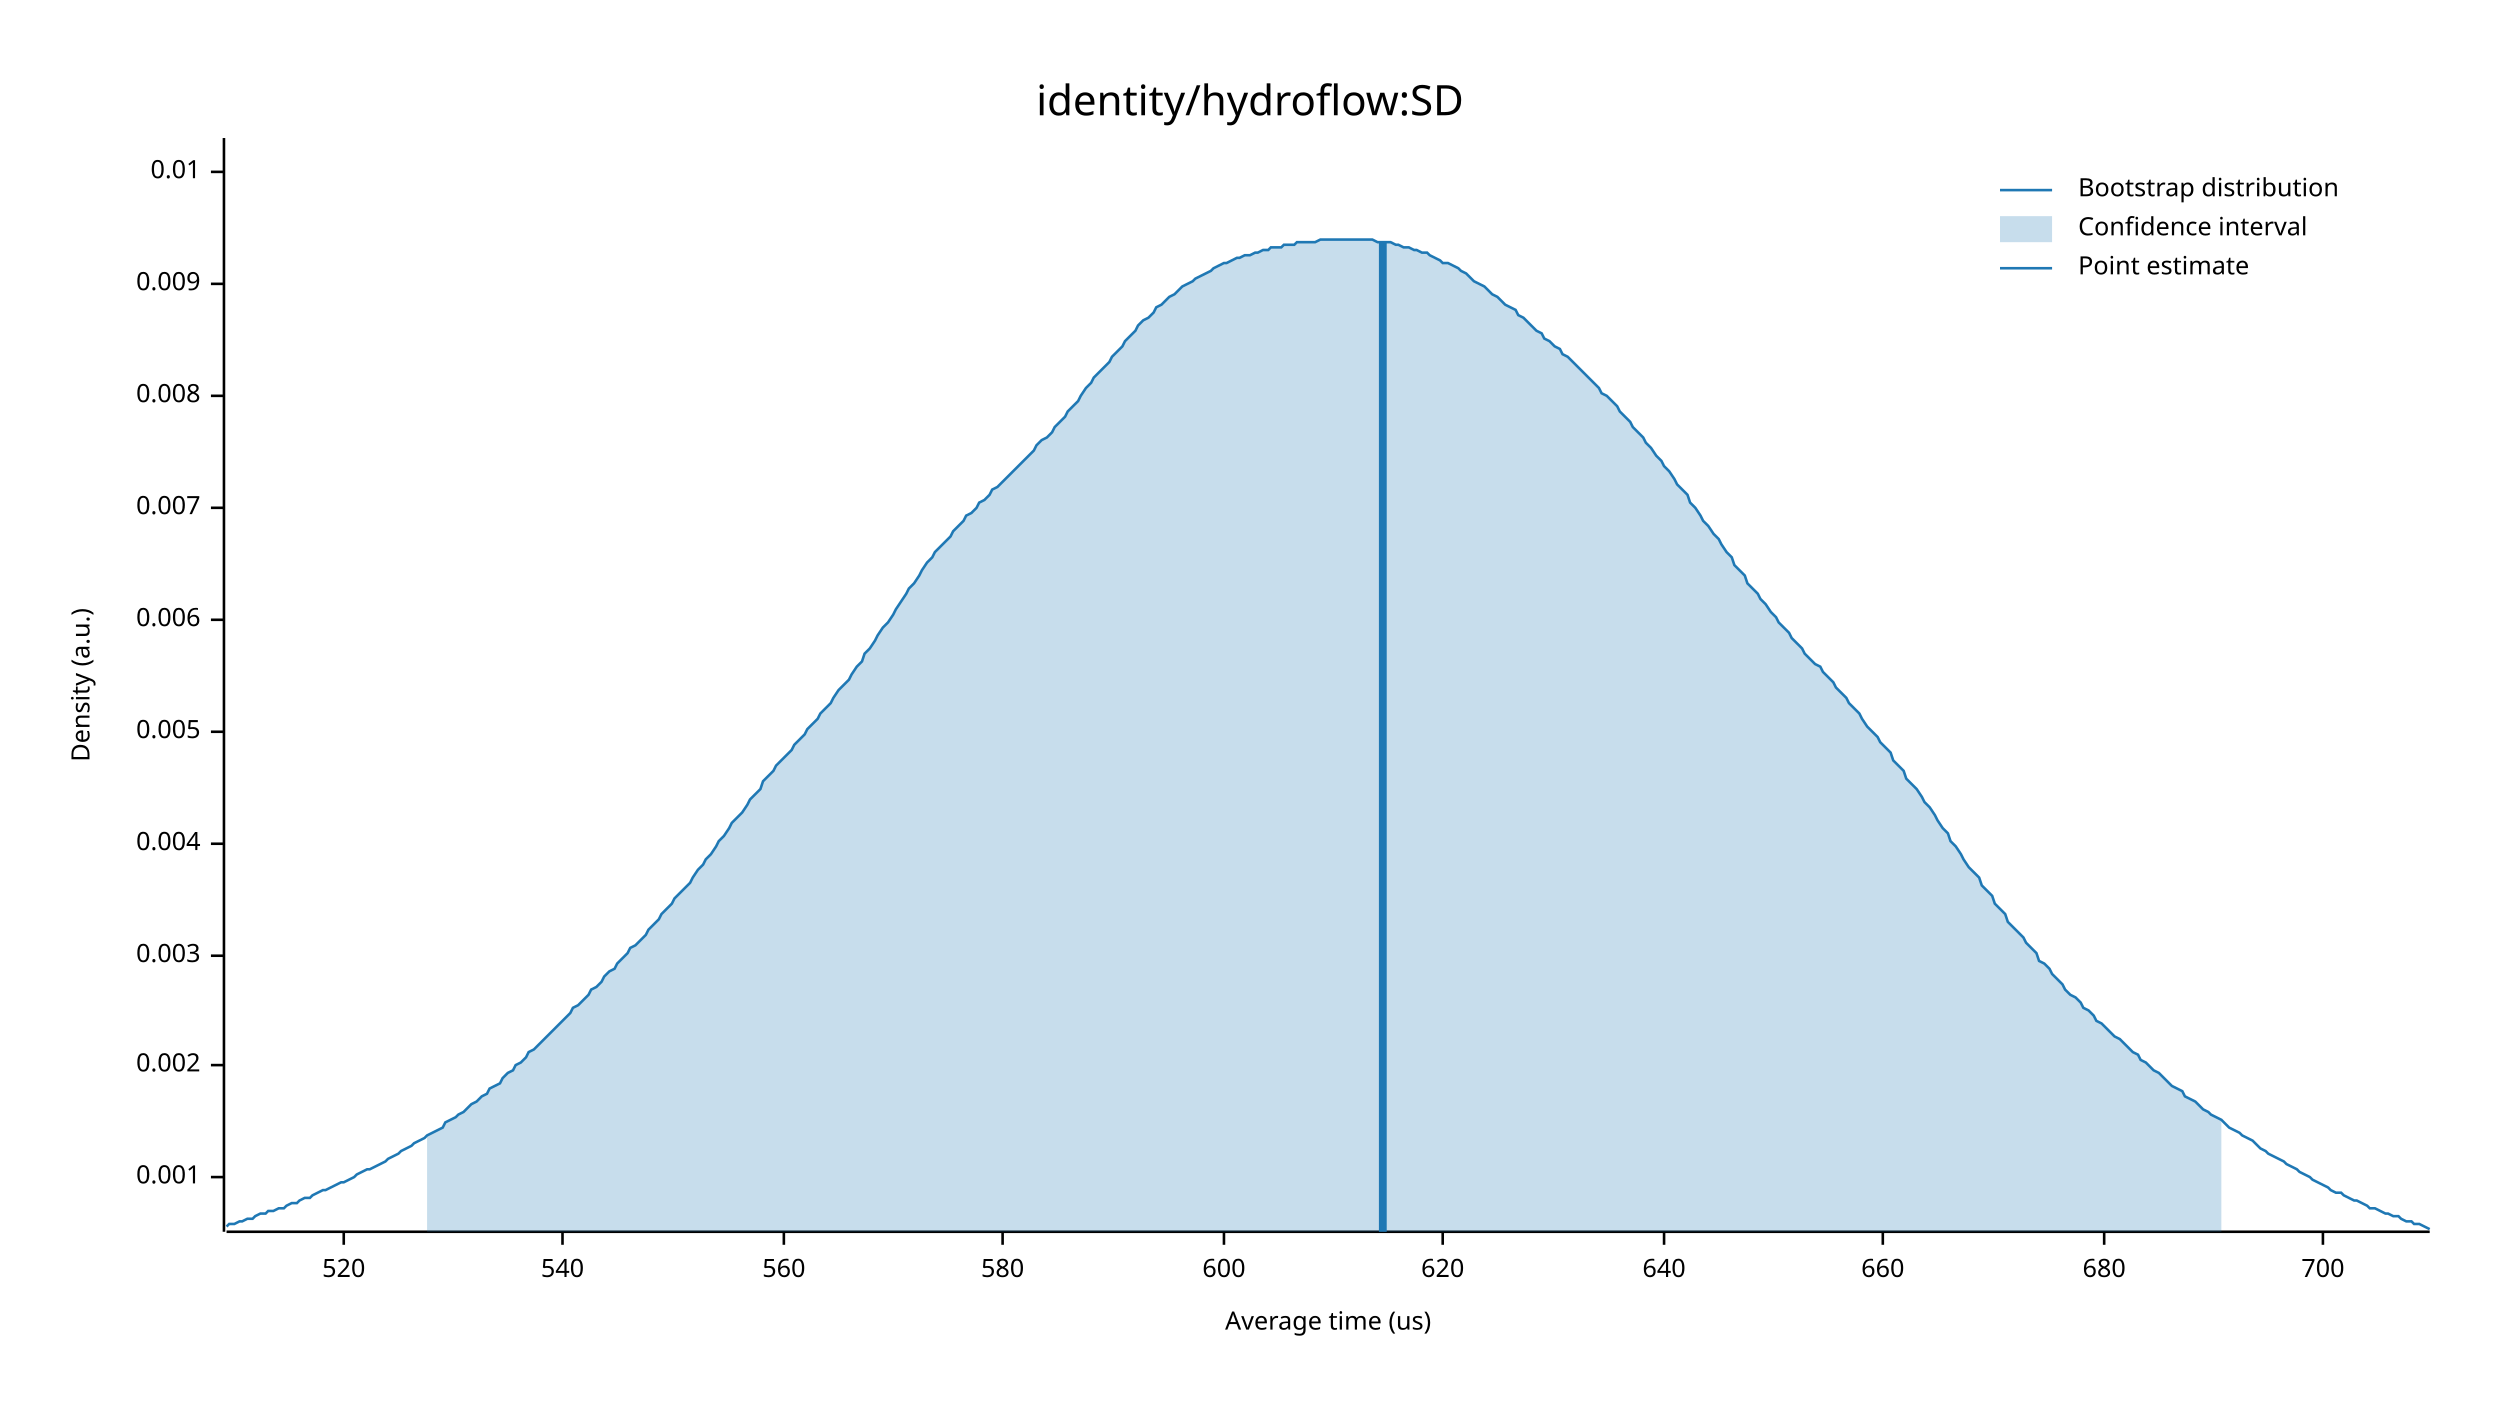
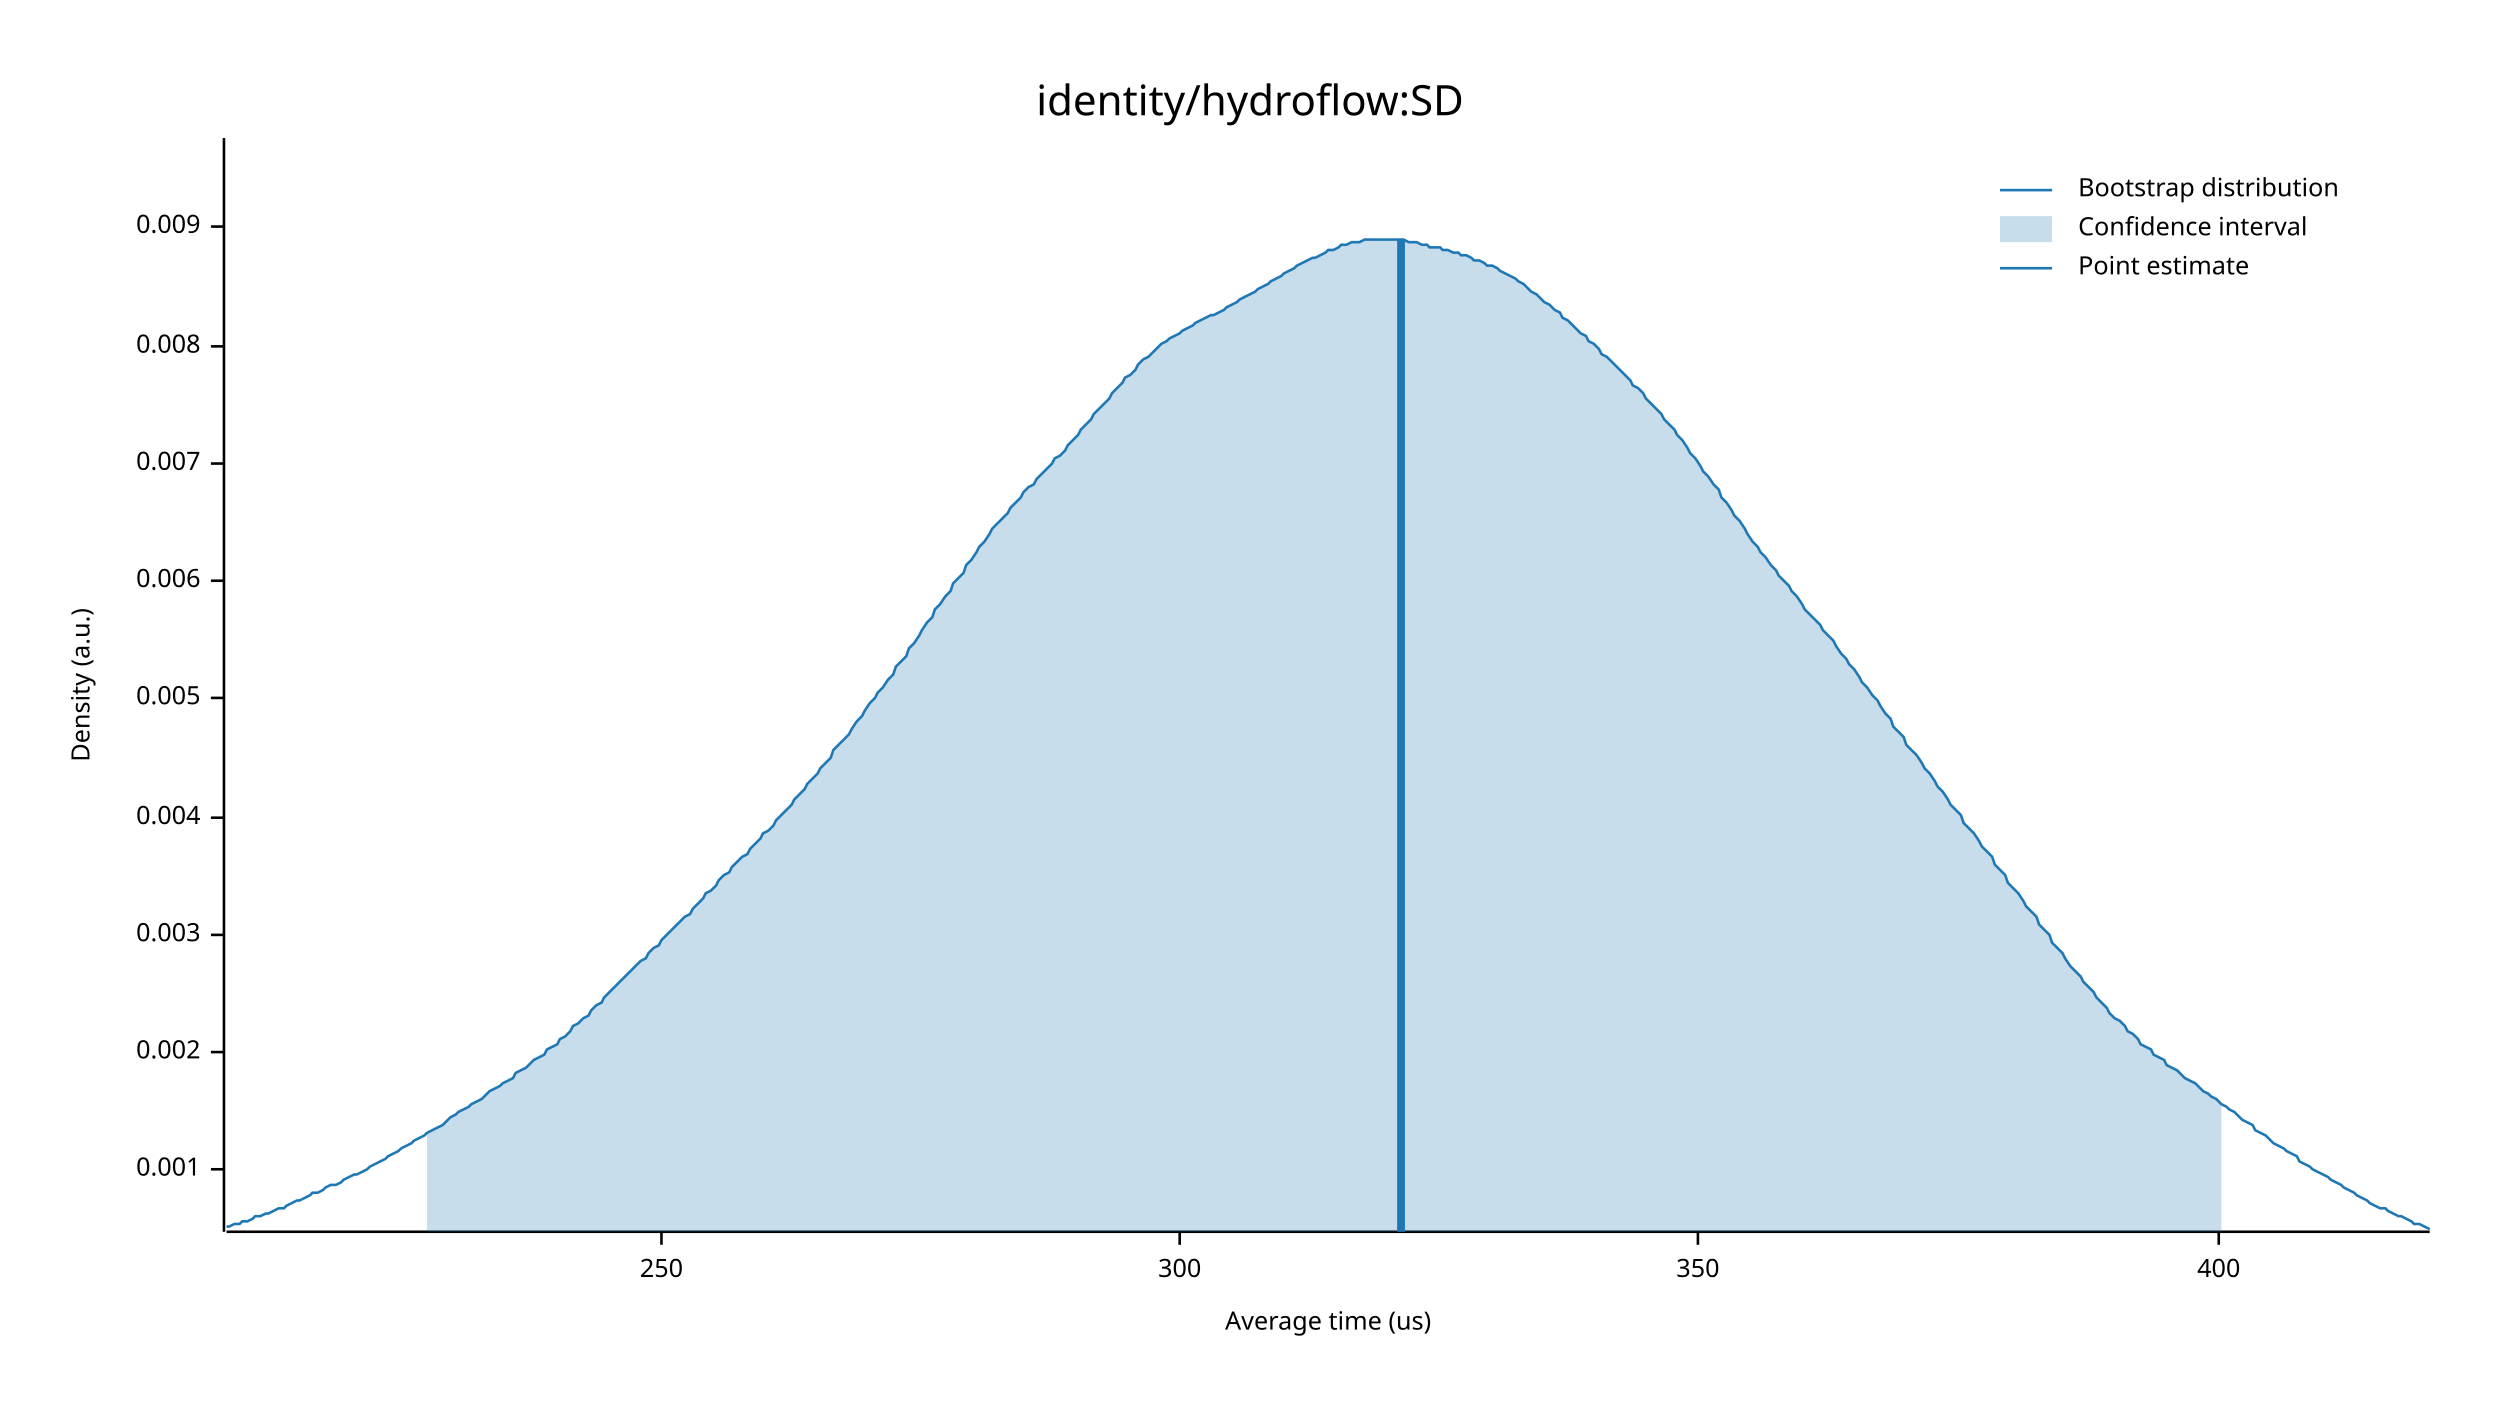
<svg xmlns="http://www.w3.org/2000/svg" width="960" height="540" viewBox="0 0 960 540">
  <text x="480" y="32" dy="0.76em" text-anchor="middle" font-family="sans-serif" font-size="16.129" opacity="1" fill="#000000">
identity/hydroflow:SD
</text>
  <text x="27" y="263" dy="0.76em" text-anchor="middle" font-family="sans-serif" font-size="9.677" opacity="1" fill="#000000" transform="rotate(270, 27, 263)">
Density (a.u.)
</text>
  <text x="510" y="513" dy="-0.5ex" text-anchor="middle" font-family="sans-serif" font-size="9.677" opacity="1" fill="#000000">
Average time (us)
</text>
  <polyline fill="none" opacity="1" stroke="#000000" stroke-width="1" points="86,53 86,473 " />
-   <text x="77" y="452" dy="0.5ex" text-anchor="end" font-family="sans-serif" font-size="9.677" opacity="1" fill="#000000">
+   <text x="77" y="449" dy="0.5ex" text-anchor="end" font-family="sans-serif" font-size="9.677" opacity="1" fill="#000000">
0.001
</text>
-   <polyline fill="none" opacity="1" stroke="#000000" stroke-width="1" points="81,452 86,452 " />
-   <text x="77" y="409" dy="0.5ex" text-anchor="end" font-family="sans-serif" font-size="9.677" opacity="1" fill="#000000">
+   <polyline fill="none" opacity="1" stroke="#000000" stroke-width="1" points="81,449 86,449 " />
+   <text x="77" y="404" dy="0.5ex" text-anchor="end" font-family="sans-serif" font-size="9.677" opacity="1" fill="#000000">
0.002
</text>
-   <polyline fill="none" opacity="1" stroke="#000000" stroke-width="1" points="81,409 86,409 " />
-   <text x="77" y="367" dy="0.5ex" text-anchor="end" font-family="sans-serif" font-size="9.677" opacity="1" fill="#000000">
+   <polyline fill="none" opacity="1" stroke="#000000" stroke-width="1" points="81,404 86,404 " />
+   <text x="77" y="359" dy="0.5ex" text-anchor="end" font-family="sans-serif" font-size="9.677" opacity="1" fill="#000000">
0.003
</text>
-   <polyline fill="none" opacity="1" stroke="#000000" stroke-width="1" points="81,367 86,367 " />
-   <text x="77" y="324" dy="0.5ex" text-anchor="end" font-family="sans-serif" font-size="9.677" opacity="1" fill="#000000">
+   <polyline fill="none" opacity="1" stroke="#000000" stroke-width="1" points="81,359 86,359 " />
+   <text x="77" y="314" dy="0.5ex" text-anchor="end" font-family="sans-serif" font-size="9.677" opacity="1" fill="#000000">
0.004
</text>
-   <polyline fill="none" opacity="1" stroke="#000000" stroke-width="1" points="81,324 86,324 " />
-   <text x="77" y="281" dy="0.5ex" text-anchor="end" font-family="sans-serif" font-size="9.677" opacity="1" fill="#000000">
+   <polyline fill="none" opacity="1" stroke="#000000" stroke-width="1" points="81,314 86,314 " />
+   <text x="77" y="268" dy="0.5ex" text-anchor="end" font-family="sans-serif" font-size="9.677" opacity="1" fill="#000000">
0.005
</text>
-   <polyline fill="none" opacity="1" stroke="#000000" stroke-width="1" points="81,281 86,281 " />
-   <text x="77" y="238" dy="0.5ex" text-anchor="end" font-family="sans-serif" font-size="9.677" opacity="1" fill="#000000">
+   <polyline fill="none" opacity="1" stroke="#000000" stroke-width="1" points="81,268 86,268 " />
+   <text x="77" y="223" dy="0.5ex" text-anchor="end" font-family="sans-serif" font-size="9.677" opacity="1" fill="#000000">
0.006
</text>
-   <polyline fill="none" opacity="1" stroke="#000000" stroke-width="1" points="81,238 86,238 " />
-   <text x="77" y="195" dy="0.5ex" text-anchor="end" font-family="sans-serif" font-size="9.677" opacity="1" fill="#000000">
+   <polyline fill="none" opacity="1" stroke="#000000" stroke-width="1" points="81,223 86,223 " />
+   <text x="77" y="178" dy="0.5ex" text-anchor="end" font-family="sans-serif" font-size="9.677" opacity="1" fill="#000000">
0.007
</text>
-   <polyline fill="none" opacity="1" stroke="#000000" stroke-width="1" points="81,195 86,195 " />
-   <text x="77" y="152" dy="0.5ex" text-anchor="end" font-family="sans-serif" font-size="9.677" opacity="1" fill="#000000">
+   <polyline fill="none" opacity="1" stroke="#000000" stroke-width="1" points="81,178 86,178 " />
+   <text x="77" y="133" dy="0.5ex" text-anchor="end" font-family="sans-serif" font-size="9.677" opacity="1" fill="#000000">
0.008
</text>
-   <polyline fill="none" opacity="1" stroke="#000000" stroke-width="1" points="81,152 86,152 " />
-   <text x="77" y="109" dy="0.5ex" text-anchor="end" font-family="sans-serif" font-size="9.677" opacity="1" fill="#000000">
+   <polyline fill="none" opacity="1" stroke="#000000" stroke-width="1" points="81,133 86,133 " />
+   <text x="77" y="87" dy="0.5ex" text-anchor="end" font-family="sans-serif" font-size="9.677" opacity="1" fill="#000000">
0.009
</text>
-   <polyline fill="none" opacity="1" stroke="#000000" stroke-width="1" points="81,109 86,109 " />
-   <text x="77" y="66" dy="0.5ex" text-anchor="end" font-family="sans-serif" font-size="9.677" opacity="1" fill="#000000">
- 0.01
+   <polyline fill="none" opacity="1" stroke="#000000" stroke-width="1" points="81,87 86,87 " />
+   <polyline fill="none" opacity="1" stroke="#000000" stroke-width="1" points="87,473 933,473 " />
+   <text x="254" y="483" dy="0.76em" text-anchor="middle" font-family="sans-serif" font-size="9.677" opacity="1" fill="#000000">
+ 250
</text>
-   <polyline fill="none" opacity="1" stroke="#000000" stroke-width="1" points="81,66 86,66 " />
-   <polyline fill="none" opacity="1" stroke="#000000" stroke-width="1" points="87,473 933,473 " />
-   <text x="132" y="483" dy="0.76em" text-anchor="middle" font-family="sans-serif" font-size="9.677" opacity="1" fill="#000000">
- 520
+   <polyline fill="none" opacity="1" stroke="#000000" stroke-width="1" points="254,473 254,478 " />
+   <text x="453" y="483" dy="0.76em" text-anchor="middle" font-family="sans-serif" font-size="9.677" opacity="1" fill="#000000">
+ 300
</text>
-   <polyline fill="none" opacity="1" stroke="#000000" stroke-width="1" points="132,473 132,478 " />
-   <text x="216" y="483" dy="0.76em" text-anchor="middle" font-family="sans-serif" font-size="9.677" opacity="1" fill="#000000">
- 540
+   <polyline fill="none" opacity="1" stroke="#000000" stroke-width="1" points="453,473 453,478 " />
+   <text x="652" y="483" dy="0.76em" text-anchor="middle" font-family="sans-serif" font-size="9.677" opacity="1" fill="#000000">
+ 350
</text>
-   <polyline fill="none" opacity="1" stroke="#000000" stroke-width="1" points="216,473 216,478 " />
-   <text x="301" y="483" dy="0.76em" text-anchor="middle" font-family="sans-serif" font-size="9.677" opacity="1" fill="#000000">
- 560
+   <polyline fill="none" opacity="1" stroke="#000000" stroke-width="1" points="652,473 652,478 " />
+   <text x="852" y="483" dy="0.76em" text-anchor="middle" font-family="sans-serif" font-size="9.677" opacity="1" fill="#000000">
+ 400
</text>
-   <polyline fill="none" opacity="1" stroke="#000000" stroke-width="1" points="301,473 301,478 " />
-   <text x="385" y="483" dy="0.76em" text-anchor="middle" font-family="sans-serif" font-size="9.677" opacity="1" fill="#000000">
- 580
- </text>
-   <polyline fill="none" opacity="1" stroke="#000000" stroke-width="1" points="385,473 385,478 " />
-   <text x="470" y="483" dy="0.76em" text-anchor="middle" font-family="sans-serif" font-size="9.677" opacity="1" fill="#000000">
- 600
- </text>
-   <polyline fill="none" opacity="1" stroke="#000000" stroke-width="1" points="470,473 470,478 " />
-   <text x="554" y="483" dy="0.76em" text-anchor="middle" font-family="sans-serif" font-size="9.677" opacity="1" fill="#000000">
- 620
- </text>
-   <polyline fill="none" opacity="1" stroke="#000000" stroke-width="1" points="554,473 554,478 " />
-   <text x="639" y="483" dy="0.76em" text-anchor="middle" font-family="sans-serif" font-size="9.677" opacity="1" fill="#000000">
- 640
- </text>
-   <polyline fill="none" opacity="1" stroke="#000000" stroke-width="1" points="639,473 639,478 " />
-   <text x="723" y="483" dy="0.76em" text-anchor="middle" font-family="sans-serif" font-size="9.677" opacity="1" fill="#000000">
- 660
- </text>
-   <polyline fill="none" opacity="1" stroke="#000000" stroke-width="1" points="723,473 723,478 " />
-   <text x="808" y="483" dy="0.76em" text-anchor="middle" font-family="sans-serif" font-size="9.677" opacity="1" fill="#000000">
- 680
- </text>
-   <polyline fill="none" opacity="1" stroke="#000000" stroke-width="1" points="808,473 808,478 " />
-   <text x="892" y="483" dy="0.76em" text-anchor="middle" font-family="sans-serif" font-size="9.677" opacity="1" fill="#000000">
- 700
- </text>
-   <polyline fill="none" opacity="1" stroke="#000000" stroke-width="1" points="892,473 892,478 " />
-   <polyline fill="none" opacity="1" stroke="#1F78B4" stroke-width="1" points="87,471 88,470 90,470 92,469 93,469 95,468 97,468 98,467 100,466 102,466 103,465 105,465 107,464 109,464 110,463 112,462 114,462 115,461 117,460 119,460 120,459 122,458 124,457 125,457 127,456 129,455 131,454 132,454 134,453 136,452 137,451 139,450 141,449 142,449 144,448 146,447 148,446 149,445 151,444 153,443 154,442 156,441 158,440 159,439 161,438 163,437 164,436 166,435 168,434 170,433 171,431 173,430 175,429 176,428 178,427 180,425 181,424 183,423 185,421 187,420 188,418 190,417 192,416 193,414 195,412 197,411 198,409 200,408 202,406 203,404 205,403 207,401 209,399 210,398 212,396 214,394 215,393 217,391 219,389 220,387 222,386 224,384 226,382 227,380 229,379 231,377 232,375 234,373 236,372 237,370 239,368 241,366 242,364 244,363 246,361 248,359 249,357 251,355 253,353 254,351 256,349 258,347 259,345 261,343 263,341 265,339 266,337 268,334 270,332 271,330 273,328 275,325 276,323 278,321 280,318 281,316 283,314 285,312 287,309 288,307 290,305 292,303 293,300 295,298 297,296 298,294 300,292 302,290 304,288 305,286 307,284 309,282 310,280 312,278 314,276 315,274 317,272 319,270 320,268 322,265 324,263 326,261 327,259 329,256 331,254 332,251 334,249 336,246 337,244 339,241 341,239 343,236 344,234 346,231 348,228 349,226 351,224 353,221 354,219 356,216 358,214 359,212 361,210 363,208 365,206 366,204 368,202 370,200 371,198 373,197 375,195 376,193 378,192 380,190 381,188 383,187 385,185 387,183 388,182 390,180 392,178 393,177 395,175 397,173 398,171 400,169 402,168 404,166 405,164 407,162 409,160 410,158 412,156 414,154 415,152 417,149 419,147 420,145 422,143 424,141 426,139 427,137 429,135 431,133 432,131 434,129 436,127 437,125 439,123 441,122 443,120 444,118 446,117 448,115 449,114 451,113 453,111 454,110 456,109 458,108 459,107 461,106 463,105 465,104 466,103 468,102 470,101 471,101 473,100 475,99 476,99 478,98 480,98 482,97 483,97 485,96 487,96 488,95 490,95 492,95 493,94 495,94 497,94 498,93 500,93 502,93 504,93 505,93 507,92 509,92 510,92 512,92 514,92 515,92 517,92 519,92 521,92 522,92 524,92 526,92 527,92 529,93 531,93 532,93 534,93 536,94 537,94 539,95 541,95 543,96 544,96 546,97 548,97 549,98 551,99 553,100 554,101 556,101 558,102 560,103 561,104 563,105 565,107 566,108 568,109 570,110 571,111 573,113 575,114 576,115 578,117 580,118 582,119 583,121 585,122 587,124 588,125 590,127 592,128 593,130 595,131 597,133 599,134 600,136 602,137 604,139 605,140 607,142 609,144 610,145 612,147 614,149 615,151 617,152 619,154 621,156 622,158 624,160 626,162 627,164 629,166 631,168 632,170 634,172 636,175 638,177 639,179 641,181 643,184 644,186 646,188 648,190 649,193 651,195 653,198 654,200 656,202 658,205 660,207 661,209 663,212 665,214 666,217 668,219 670,221 671,224 673,226 675,228 676,230 678,232 680,235 682,237 683,239 685,241 687,243 688,245 690,247 692,249 693,251 695,253 697,255 699,256 700,258 702,260 704,262 705,264 707,266 709,268 710,270 712,272 714,274 715,276 717,279 719,281 721,283 722,285 724,287 726,289 727,292 729,294 731,296 732,299 734,301 736,303 738,306 739,308 741,310 743,313 744,315 746,318 748,320 749,323 751,325 753,328 754,330 756,333 758,335 760,337 761,340 763,342 765,344 766,347 768,349 770,351 771,354 773,356 775,358 777,360 778,362 780,364 782,366 783,369 785,370 787,372 788,374 790,376 792,378 793,380 795,382 797,383 799,385 800,387 802,388 804,390 805,392 807,393 809,395 810,396 812,398 814,399 816,401 817,402 819,404 821,405 822,407 824,408 826,410 827,411 829,412 831,414 832,415 834,417 836,418 838,419 839,421 841,422 843,423 844,424 846,426 848,427 849,428 851,429 853,430 855,432 856,433 858,434 860,435 861,436 863,437 865,438 866,439 868,441 870,442 871,443 873,444 875,445 877,446 878,447 880,448 882,449 883,450 885,451 887,452 888,453 890,454 892,455 894,456 895,457 897,458 899,458 900,459 902,460 904,461 905,461 907,462 909,463 910,464 912,464 914,465 916,466 917,466 919,467 921,467 922,468 924,469 926,469 927,470 929,470 931,471 933,472 " />
-   <polygon opacity="0.25" fill="#1F78B4" points="164,436 166,435 168,434 170,433 171,431 173,430 175,429 176,428 178,427 180,425 181,424 183,423 185,421 187,420 188,418 190,417 192,416 193,414 195,412 197,411 198,409 200,408 202,406 203,404 205,403 207,401 209,399 210,398 212,396 214,394 215,393 217,391 219,389 220,387 222,386 224,384 226,382 227,380 229,379 231,377 232,375 234,373 236,372 237,370 239,368 241,366 242,364 244,363 246,361 248,359 249,357 251,355 253,353 254,351 256,349 258,347 259,345 261,343 263,341 265,339 266,337 268,334 270,332 271,330 273,328 275,325 276,323 278,321 280,318 281,316 283,314 285,312 287,309 288,307 290,305 292,303 293,300 295,298 297,296 298,294 300,292 302,290 304,288 305,286 307,284 309,282 310,280 312,278 314,276 315,274 317,272 319,270 320,268 322,265 324,263 326,261 327,259 329,256 331,254 332,251 334,249 336,246 337,244 339,241 341,239 343,236 344,234 346,231 348,228 349,226 351,224 353,221 354,219 356,216 358,214 359,212 361,210 363,208 365,206 366,204 368,202 370,200 371,198 373,197 375,195 376,193 378,192 380,190 381,188 383,187 385,185 387,183 388,182 390,180 392,178 393,177 395,175 397,173 398,171 400,169 402,168 404,166 405,164 407,162 409,160 410,158 412,156 414,154 415,152 417,149 419,147 420,145 422,143 424,141 426,139 427,137 429,135 431,133 432,131 434,129 436,127 437,125 439,123 441,122 443,120 444,118 446,117 448,115 449,114 451,113 453,111 454,110 456,109 458,108 459,107 461,106 463,105 465,104 466,103 468,102 470,101 471,101 473,100 475,99 476,99 478,98 480,98 482,97 483,97 485,96 487,96 488,95 490,95 492,95 493,94 495,94 497,94 498,93 500,93 502,93 504,93 505,93 507,92 509,92 510,92 512,92 514,92 515,92 517,92 519,92 521,92 522,92 524,92 526,92 527,92 529,93 531,93 532,93 534,93 536,94 537,94 539,95 541,95 543,96 544,96 546,97 548,97 549,98 551,99 553,100 554,101 556,101 558,102 560,103 561,104 563,105 565,107 566,108 568,109 570,110 571,111 573,113 575,114 576,115 578,117 580,118 582,119 583,121 585,122 587,124 588,125 590,127 592,128 593,130 595,131 597,133 599,134 600,136 602,137 604,139 605,140 607,142 609,144 610,145 612,147 614,149 615,151 617,152 619,154 621,156 622,158 624,160 626,162 627,164 629,166 631,168 632,170 634,172 636,175 638,177 639,179 641,181 643,184 644,186 646,188 648,190 649,193 651,195 653,198 654,200 656,202 658,205 660,207 661,209 663,212 665,214 666,217 668,219 670,221 671,224 673,226 675,228 676,230 678,232 680,235 682,237 683,239 685,241 687,243 688,245 690,247 692,249 693,251 695,253 697,255 699,256 700,258 702,260 704,262 705,264 707,266 709,268 710,270 712,272 714,274 715,276 717,279 719,281 721,283 722,285 724,287 726,289 727,292 729,294 731,296 732,299 734,301 736,303 738,306 739,308 741,310 743,313 744,315 746,318 748,320 749,323 751,325 753,328 754,330 756,333 758,335 760,337 761,340 763,342 765,344 766,347 768,349 770,351 771,354 773,356 775,358 777,360 778,362 780,364 782,366 783,369 785,370 787,372 788,374 790,376 792,378 793,380 795,382 797,383 799,385 800,387 802,388 804,390 805,392 807,393 809,395 810,396 812,398 814,399 816,401 817,402 819,404 821,405 822,407 824,408 826,410 827,411 829,412 831,414 832,415 834,417 836,418 838,419 839,421 841,422 843,423 844,424 846,426 848,427 849,428 851,429 853,430 853,473 164,473 " />
-   <polyline fill="none" opacity="1" stroke="#1F78B4" stroke-width="3" points="531,473 531,93 " />
+   <polyline fill="none" opacity="1" stroke="#000000" stroke-width="1" points="852,473 852,478 " />
+   <polyline fill="none" opacity="1" stroke="#1F78B4" stroke-width="1" points="87,471 88,471 90,470 92,470 93,469 95,469 97,468 98,467 100,467 102,466 103,466 105,465 107,464 109,464 110,463 112,462 114,461 115,461 117,460 119,459 120,458 122,458 124,457 125,456 127,455 129,455 131,454 132,453 134,452 136,451 137,451 139,450 141,449 142,448 144,447 146,446 148,445 149,444 151,443 153,442 154,441 156,440 158,439 159,438 161,437 163,436 164,435 166,434 168,433 170,432 171,431 173,429 175,428 176,427 178,426 180,425 181,424 183,423 185,422 187,420 188,419 190,418 192,417 193,416 195,415 197,414 198,412 200,411 202,410 203,409 205,407 207,406 209,405 210,403 212,402 214,401 215,399 217,398 219,396 220,394 222,393 224,391 226,390 227,388 229,386 231,385 232,383 234,381 236,379 237,378 239,376 241,374 242,373 244,371 246,369 248,368 249,366 251,364 253,363 254,361 256,359 258,357 259,356 261,354 263,352 265,351 266,349 268,347 270,345 271,343 273,342 275,340 276,338 278,336 280,335 281,333 283,331 285,329 287,328 288,326 290,324 292,322 293,320 295,319 297,317 298,315 300,313 302,311 304,309 305,307 307,305 309,303 310,301 312,299 314,297 315,295 317,293 319,291 320,288 322,286 324,284 326,282 327,280 329,277 331,275 332,273 334,270 336,268 337,266 339,264 341,261 343,259 344,256 346,254 348,252 349,249 351,247 353,244 354,242 356,239 358,237 359,234 361,232 363,229 365,227 366,224 368,222 370,220 371,217 373,215 375,212 376,210 378,208 380,205 381,203 383,201 385,199 387,197 388,195 390,193 392,191 393,189 395,187 397,186 398,184 400,182 402,180 404,178 405,176 407,175 409,173 410,171 412,169 414,167 415,165 417,163 419,161 420,159 422,157 424,155 426,153 427,151 429,149 431,147 432,145 434,144 436,142 437,140 439,138 441,137 443,135 444,134 446,132 448,131 449,130 451,129 453,128 454,127 456,126 458,125 459,124 461,123 463,122 465,121 466,121 468,120 470,119 471,118 473,117 475,116 476,115 478,114 480,113 482,112 483,111 485,110 487,109 488,108 490,107 492,106 493,105 495,104 497,103 498,102 500,101 502,100 504,99 505,99 507,98 509,97 510,96 512,96 514,95 515,94 517,94 519,93 521,93 522,93 524,92 526,92 527,92 529,92 531,92 532,92 534,92 536,92 537,92 539,92 541,93 543,93 544,93 546,94 548,94 549,95 551,95 553,95 554,96 556,96 558,97 560,97 561,98 563,98 565,99 566,100 568,100 570,101 571,102 573,102 575,103 576,104 578,105 580,106 582,107 583,108 585,109 587,111 588,112 590,113 592,115 593,116 595,117 597,119 599,120 600,122 602,123 604,125 605,126 607,128 609,129 610,131 612,132 614,134 615,136 617,137 619,139 621,141 622,142 624,144 626,146 627,148 629,149 631,151 632,153 634,155 636,157 638,159 639,161 641,163 643,165 644,167 646,169 648,172 649,174 651,176 653,179 654,181 656,183 658,186 660,188 661,191 663,193 665,196 666,198 668,200 670,203 671,205 673,208 675,210 676,212 678,214 680,217 682,219 683,221 685,223 687,225 688,227 690,229 692,232 693,234 695,236 697,238 699,240 700,242 702,244 704,246 705,248 707,251 709,253 710,255 712,257 714,260 715,262 717,264 719,267 721,269 722,271 724,274 726,276 727,279 729,281 731,283 732,286 734,288 736,290 738,293 739,295 741,297 743,300 744,302 746,304 748,307 749,309 751,311 753,313 754,316 756,318 758,320 760,323 761,325 763,327 765,329 766,332 768,334 770,336 771,339 773,341 775,343 777,346 778,348 780,350 782,352 783,355 785,357 787,359 788,362 790,364 792,366 793,368 795,371 797,373 799,375 800,377 802,379 804,381 805,383 807,385 809,387 810,389 812,391 814,392 816,394 817,396 819,397 821,399 822,401 824,402 826,403 827,405 829,406 831,407 832,409 834,410 836,411 838,413 839,414 841,415 843,416 844,417 846,419 848,420 849,421 851,422 853,424 855,425 856,426 858,427 860,429 861,430 863,431 865,432 866,434 868,435 870,436 871,437 873,439 875,440 877,441 878,442 880,443 882,444 883,446 885,447 887,448 888,449 890,450 892,451 894,452 895,453 897,454 899,455 900,456 902,457 904,458 905,459 907,460 909,461 910,462 912,463 914,464 916,464 917,465 919,466 921,467 922,467 924,468 926,469 927,470 929,470 931,471 933,472 " />
+   <polygon opacity="0.25" fill="#1F78B4" points="164,435 166,434 168,433 170,432 171,431 173,429 175,428 176,427 178,426 180,425 181,424 183,423 185,422 187,420 188,419 190,418 192,417 193,416 195,415 197,414 198,412 200,411 202,410 203,409 205,407 207,406 209,405 210,403 212,402 214,401 215,399 217,398 219,396 220,394 222,393 224,391 226,390 227,388 229,386 231,385 232,383 234,381 236,379 237,378 239,376 241,374 242,373 244,371 246,369 248,368 249,366 251,364 253,363 254,361 256,359 258,357 259,356 261,354 263,352 265,351 266,349 268,347 270,345 271,343 273,342 275,340 276,338 278,336 280,335 281,333 283,331 285,329 287,328 288,326 290,324 292,322 293,320 295,319 297,317 298,315 300,313 302,311 304,309 305,307 307,305 309,303 310,301 312,299 314,297 315,295 317,293 319,291 320,288 322,286 324,284 326,282 327,280 329,277 331,275 332,273 334,270 336,268 337,266 339,264 341,261 343,259 344,256 346,254 348,252 349,249 351,247 353,244 354,242 356,239 358,237 359,234 361,232 363,229 365,227 366,224 368,222 370,220 371,217 373,215 375,212 376,210 378,208 380,205 381,203 383,201 385,199 387,197 388,195 390,193 392,191 393,189 395,187 397,186 398,184 400,182 402,180 404,178 405,176 407,175 409,173 410,171 412,169 414,167 415,165 417,163 419,161 420,159 422,157 424,155 426,153 427,151 429,149 431,147 432,145 434,144 436,142 437,140 439,138 441,137 443,135 444,134 446,132 448,131 449,130 451,129 453,128 454,127 456,126 458,125 459,124 461,123 463,122 465,121 466,121 468,120 470,119 471,118 473,117 475,116 476,115 478,114 480,113 482,112 483,111 485,110 487,109 488,108 490,107 492,106 493,105 495,104 497,103 498,102 500,101 502,100 504,99 505,99 507,98 509,97 510,96 512,96 514,95 515,94 517,94 519,93 521,93 522,93 524,92 526,92 527,92 529,92 531,92 532,92 534,92 536,92 537,92 539,92 541,93 543,93 544,93 546,94 548,94 549,95 551,95 553,95 554,96 556,96 558,97 560,97 561,98 563,98 565,99 566,100 568,100 570,101 571,102 573,102 575,103 576,104 578,105 580,106 582,107 583,108 585,109 587,111 588,112 590,113 592,115 593,116 595,117 597,119 599,120 600,122 602,123 604,125 605,126 607,128 609,129 610,131 612,132 614,134 615,136 617,137 619,139 621,141 622,142 624,144 626,146 627,148 629,149 631,151 632,153 634,155 636,157 638,159 639,161 641,163 643,165 644,167 646,169 648,172 649,174 651,176 653,179 654,181 656,183 658,186 660,188 661,191 663,193 665,196 666,198 668,200 670,203 671,205 673,208 675,210 676,212 678,214 680,217 682,219 683,221 685,223 687,225 688,227 690,229 692,232 693,234 695,236 697,238 699,240 700,242 702,244 704,246 705,248 707,251 709,253 710,255 712,257 714,260 715,262 717,264 719,267 721,269 722,271 724,274 726,276 727,279 729,281 731,283 732,286 734,288 736,290 738,293 739,295 741,297 743,300 744,302 746,304 748,307 749,309 751,311 753,313 754,316 756,318 758,320 760,323 761,325 763,327 765,329 766,332 768,334 770,336 771,339 773,341 775,343 777,346 778,348 780,350 782,352 783,355 785,357 787,359 788,362 790,364 792,366 793,368 795,371 797,373 799,375 800,377 802,379 804,381 805,383 807,385 809,387 810,389 812,391 814,392 816,394 817,396 819,397 821,399 822,401 824,402 826,403 827,405 829,406 831,407 832,409 834,410 836,411 838,413 839,414 841,415 843,416 844,417 846,419 848,420 849,421 851,422 853,424 853,473 164,473 " />
+   <polyline fill="none" opacity="1" stroke="#1F78B4" stroke-width="3" points="538,473 538,92 " />
  <text x="798" y="68" dy="0.76em" text-anchor="start" font-family="sans-serif" font-size="9.677" opacity="1" fill="#000000">
Bootstrap distribution
</text>
  <text x="798" y="83" dy="0.76em" text-anchor="start" font-family="sans-serif" font-size="9.677" opacity="1" fill="#000000">
Confidence interval
</text>
  <text x="798" y="98" dy="0.76em" text-anchor="start" font-family="sans-serif" font-size="9.677" opacity="1" fill="#000000">
Point estimate
</text>
  <polyline fill="none" opacity="1" stroke="#1F78B4" stroke-width="1" points="768,73 788,73 " />
  <rect x="768" y="83" width="20" height="10" opacity="0.25" fill="#1F78B4" stroke="none" />
  <polyline fill="none" opacity="1" stroke="#1F78B4" stroke-width="1" points="768,103 788,103 " />
</svg>
